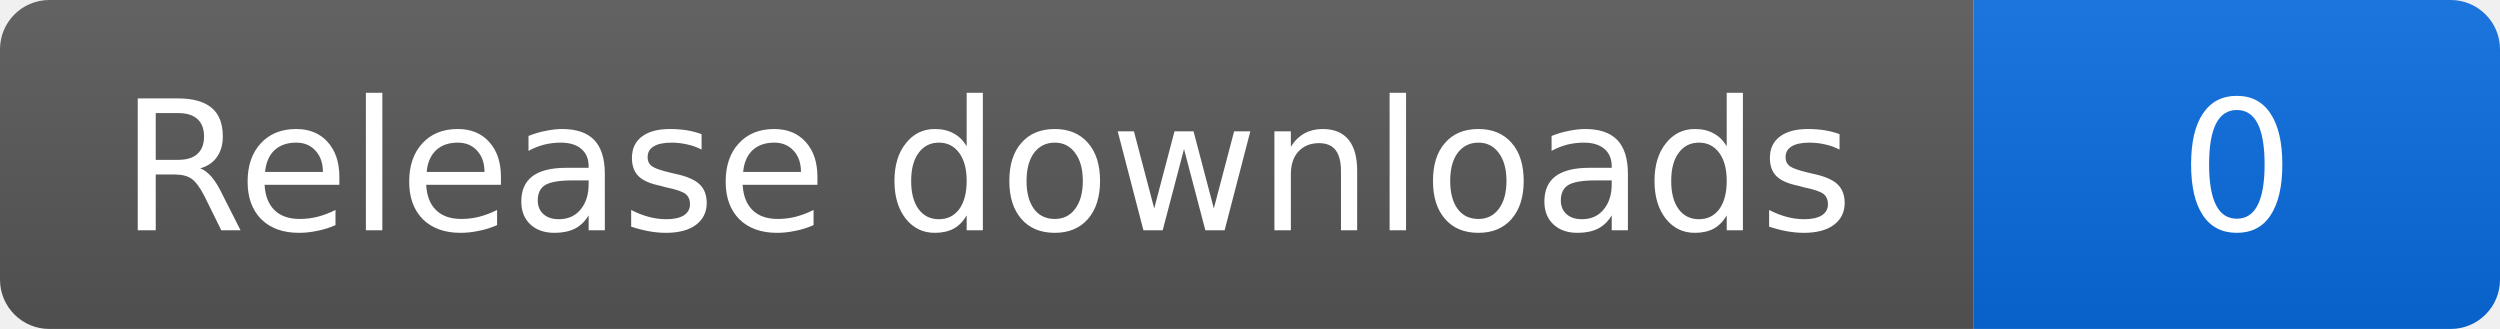
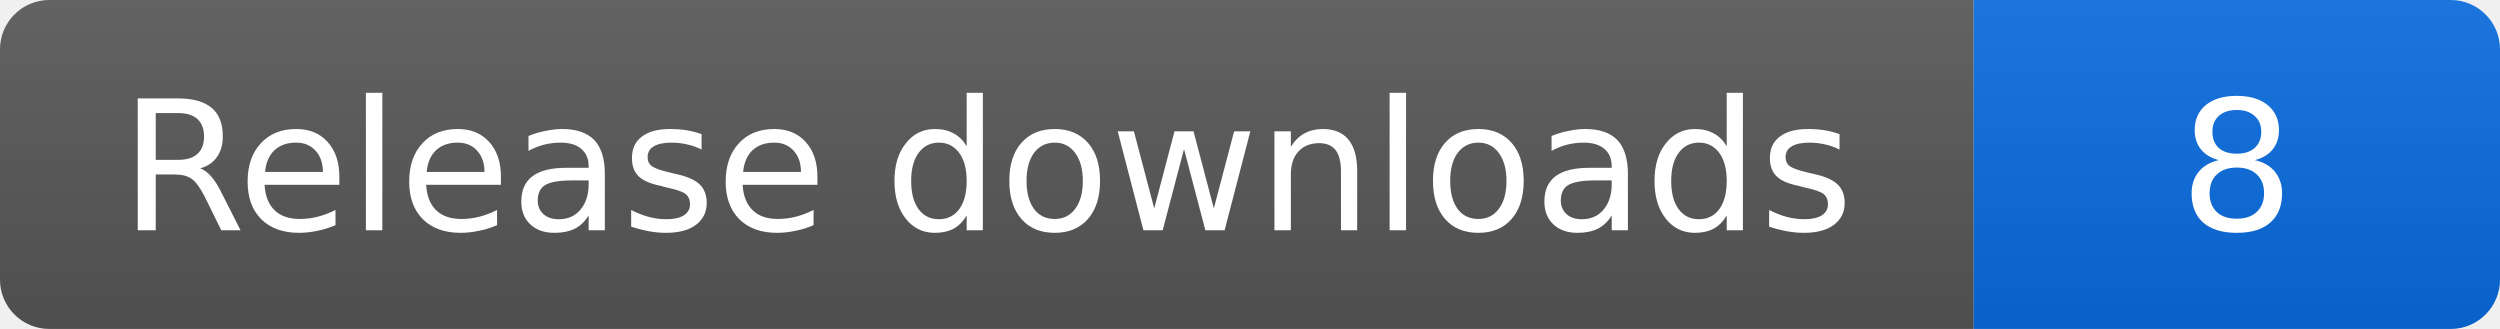
- <svg xmlns="http://www.w3.org/2000/svg" width="152" height="20" role="img" aria-label="Release downloads: 0">
+ <svg xmlns="http://www.w3.org/2000/svg" width="152" height="20" role="img" aria-label="Release downloads: 8">
  <linearGradient id="b" x2="0" y2="100%">
    <stop offset="0" stop-color="#fff" stop-opacity=".08" />
    <stop offset="1" stop-opacity=".08" />
  </linearGradient>
  <clipPath id="r">
    <rect width="152" height="20" rx="3" />
  </clipPath>
  <g clip-path="url(#r)">
    <path fill="#555" d="M0 0h120v20H0z" />
    <path fill="#0969da" d="M120 0h32v20H120z" />
    <path fill="url(#b)" d="M0 0h152v20H0z" />
  </g>
  <g fill="#fff" text-anchor="middle" font-family="Verdana,DejaVu Sans,sans-serif" font-size="11">
    <text x="60" y="14">Release downloads</text>
-     <text x="136" y="14">0</text>
+     <text x="136" y="14">8</text>
  </g>
</svg>
